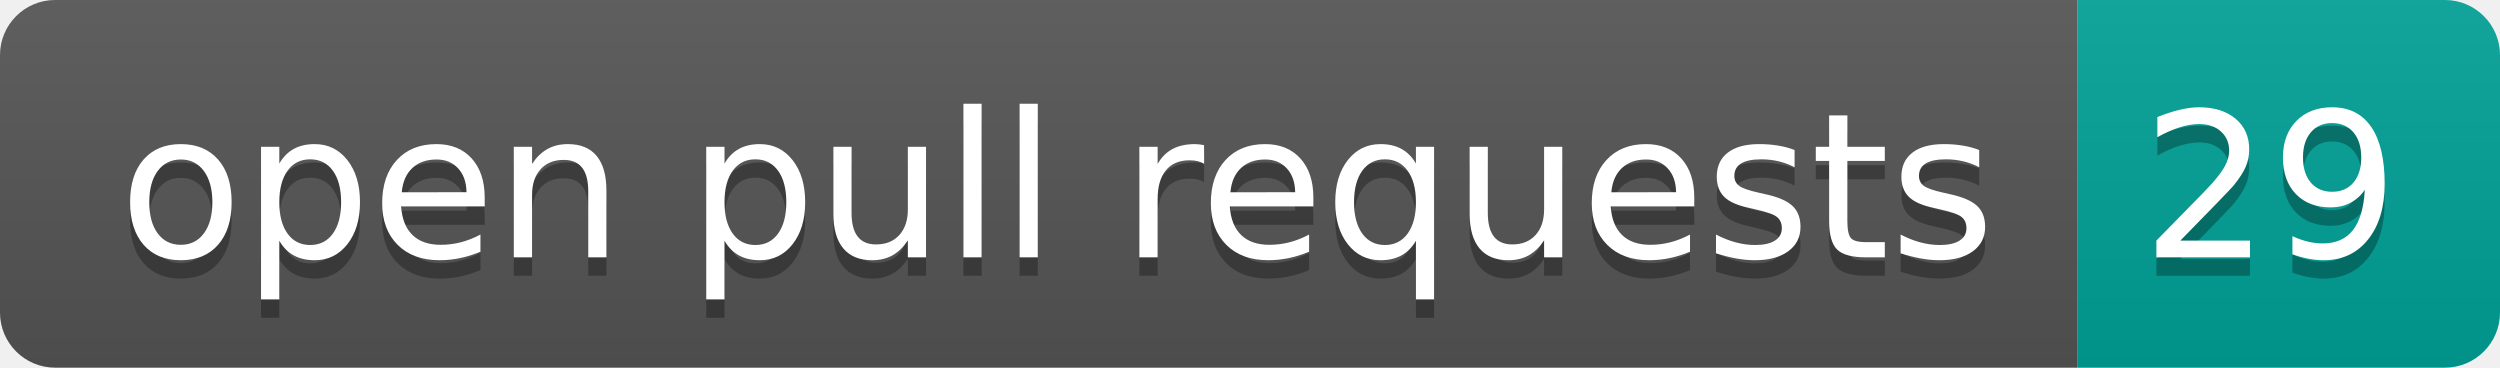
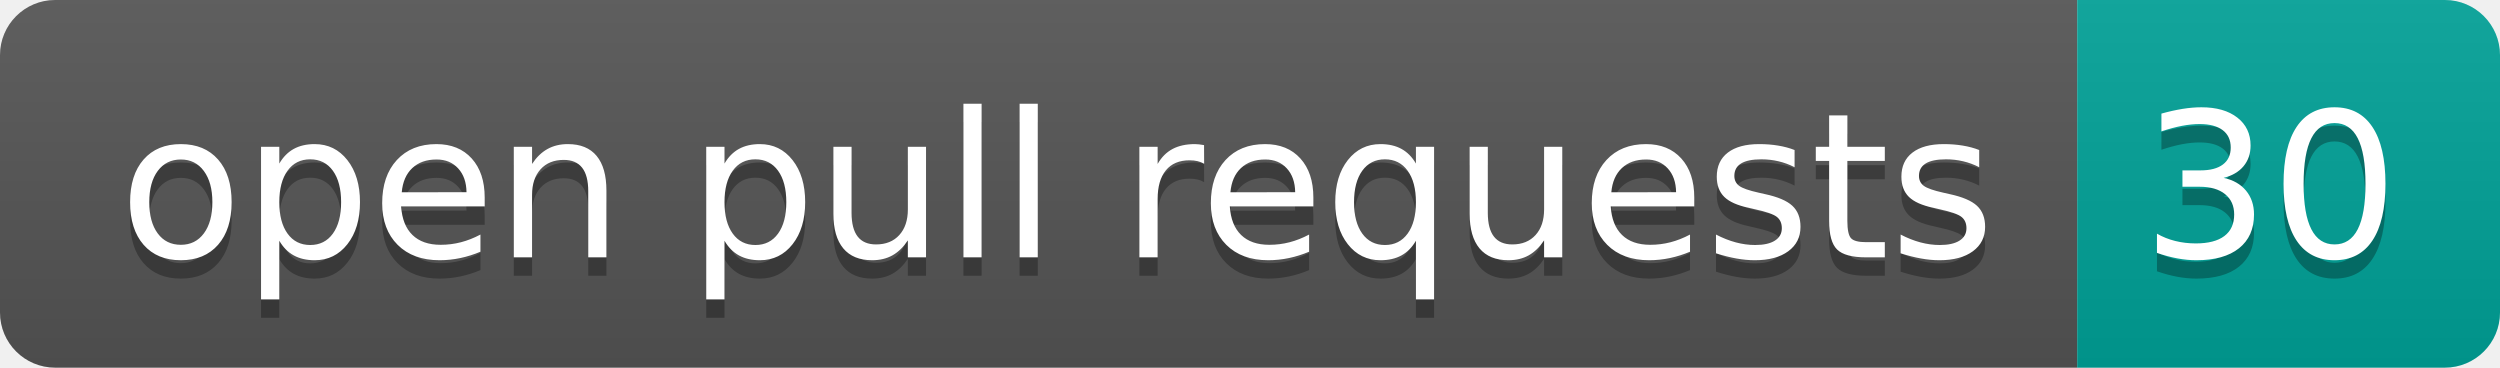
- <svg xmlns="http://www.w3.org/2000/svg" width="136" height="20" role="img" aria-label="open pull requests: 29">
+ <svg xmlns="http://www.w3.org/2000/svg" width="136" height="20" role="img" aria-label="open pull requests: 30">
  <linearGradient id="s" x2="0" y2="100%">
    <stop offset="0" stop-color="#bbb" stop-opacity=".1" />
    <stop offset="1" stop-opacity=".1" />
  </linearGradient>
  <clipPath id="r">
    <rect width="136" height="20" rx="3" fill="#fff" />
  </clipPath>
  <g clip-path="url(#r)">
    <rect width="113" height="20" fill="#555" />
    <rect x="113" width="23" height="20" fill="#00a398" />
    <rect width="136" height="20" fill="url(#s)" />
  </g>
  <g fill="#fff" text-anchor="middle" font-family="Verdana,Geneva,DejaVu Sans,sans-serif" text-rendering="geometricPrecision" font-size="110">
    <text aria-hidden="true" x="575" y="150" fill="#010101" fill-opacity=".3" transform="scale(.1)" textLength="1030">open pull requests</text>
    <text x="575" y="140" transform="scale(.1)" fill="#fff" textLength="1030">open pull requests</text>
-     <text aria-hidden="true" x="1235" y="150" fill="#010101" fill-opacity=".3" transform="scale(.1)" textLength="130">29</text>
-     <text x="1235" y="140" transform="scale(.1)" fill="#fff" textLength="130">29</text>
+     <text aria-hidden="true" x="1235" y="150" fill="#010101" fill-opacity=".3" transform="scale(.1)" textLength="130">30</text>
+     <text x="1235" y="140" transform="scale(.1)" fill="#fff" textLength="130">30</text>
  </g>
</svg>
